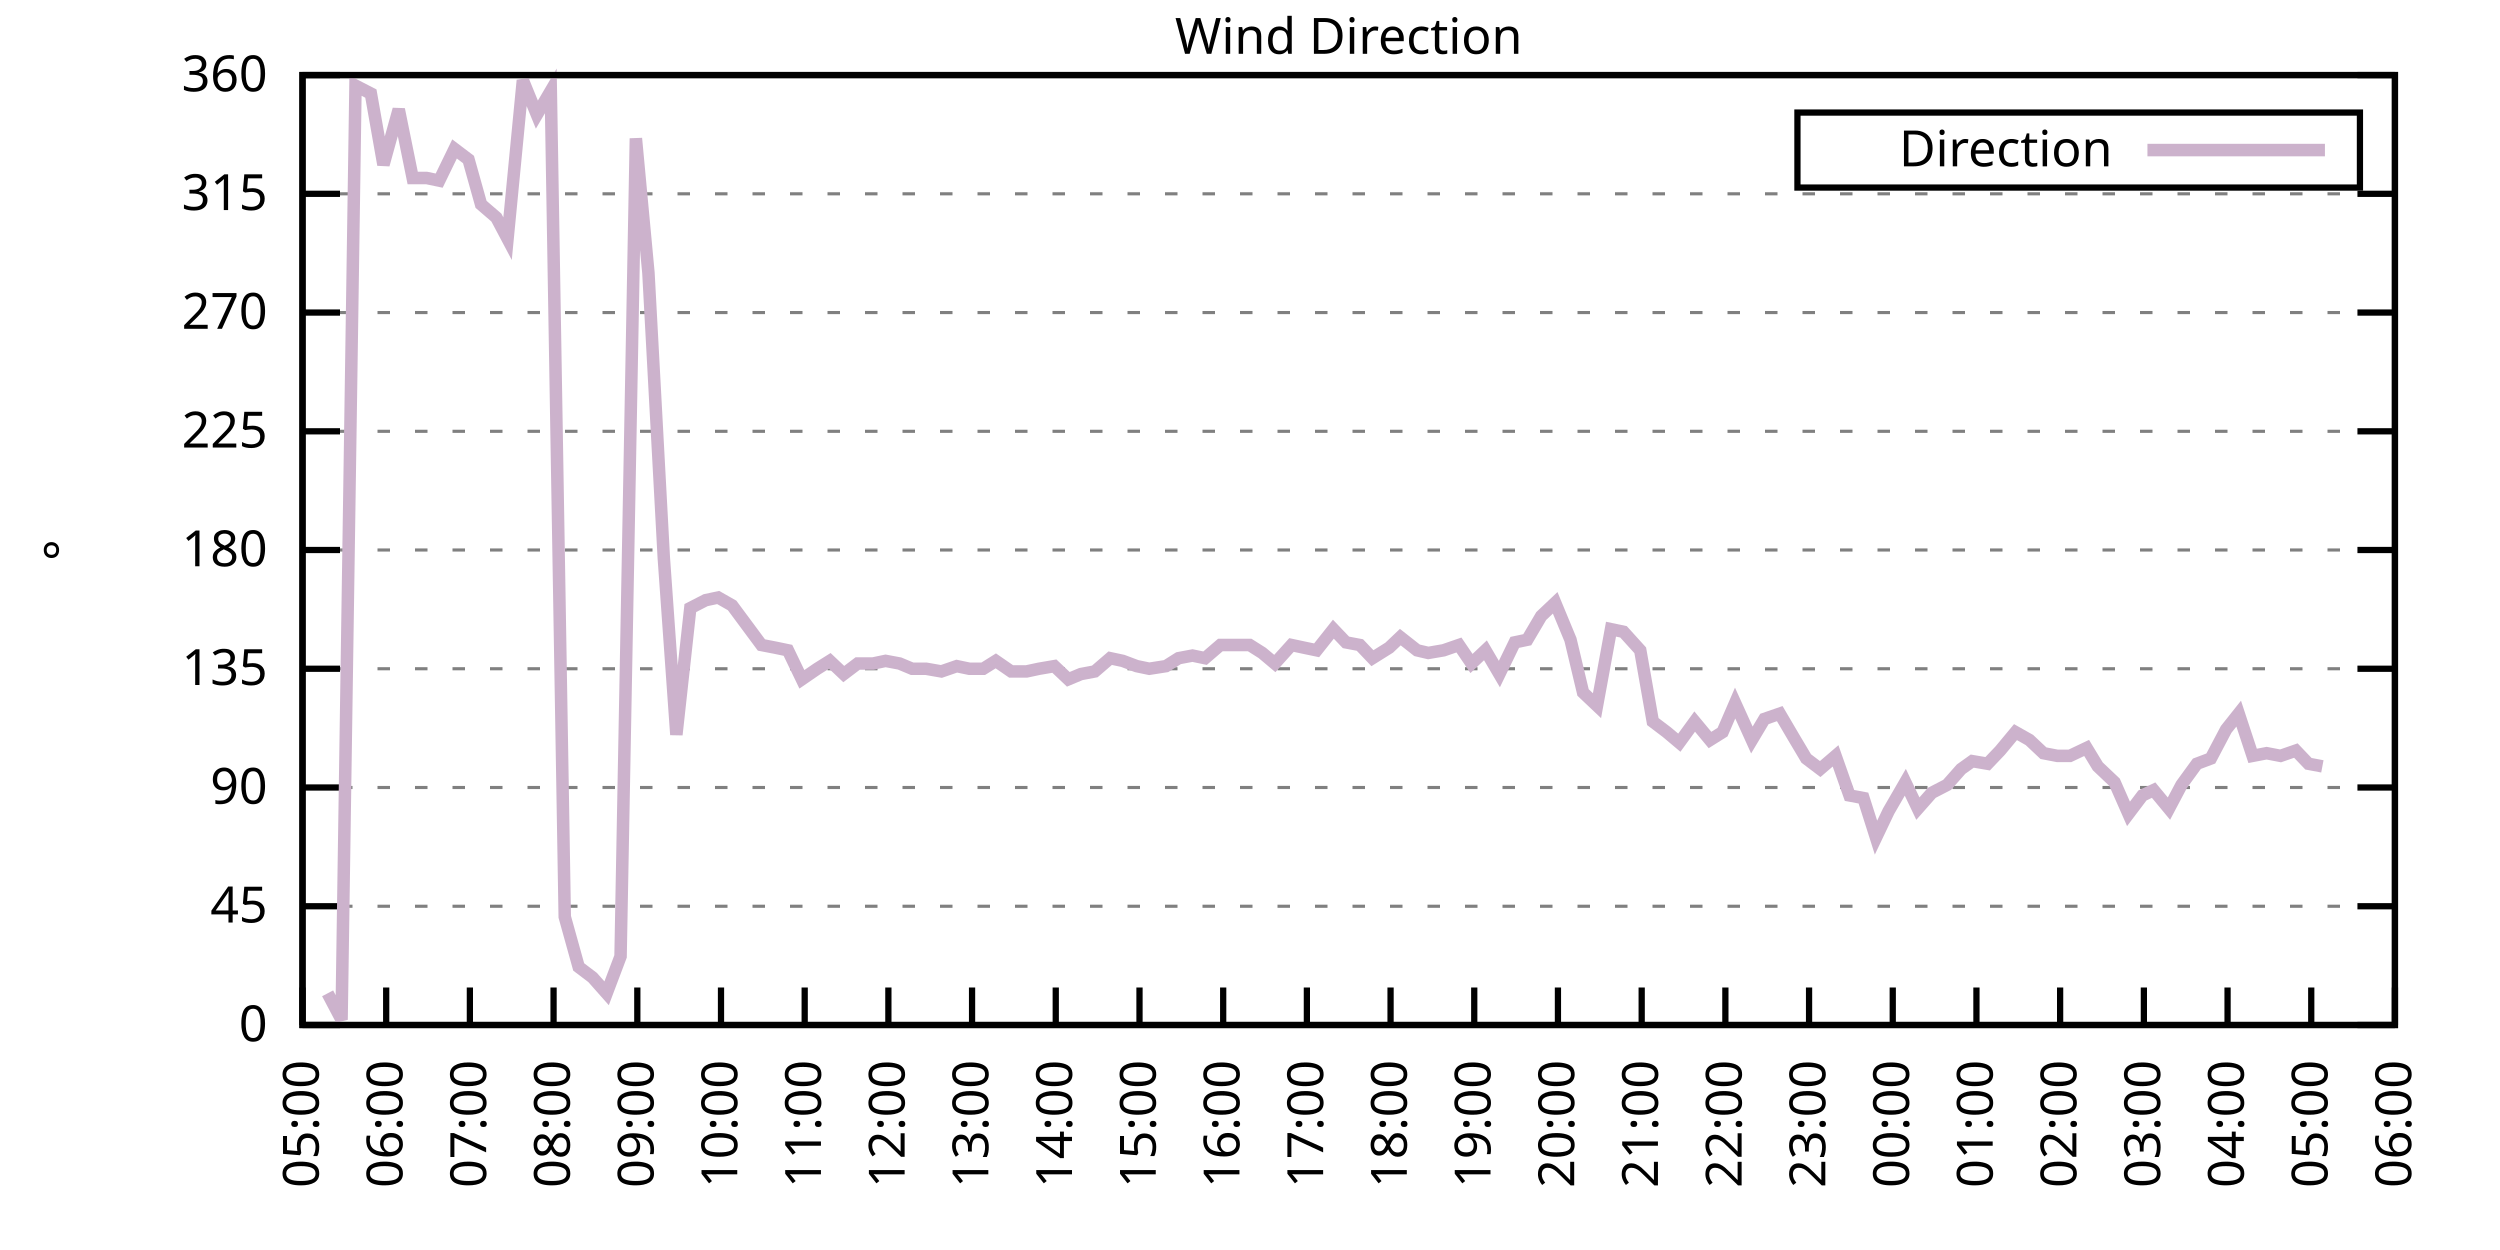
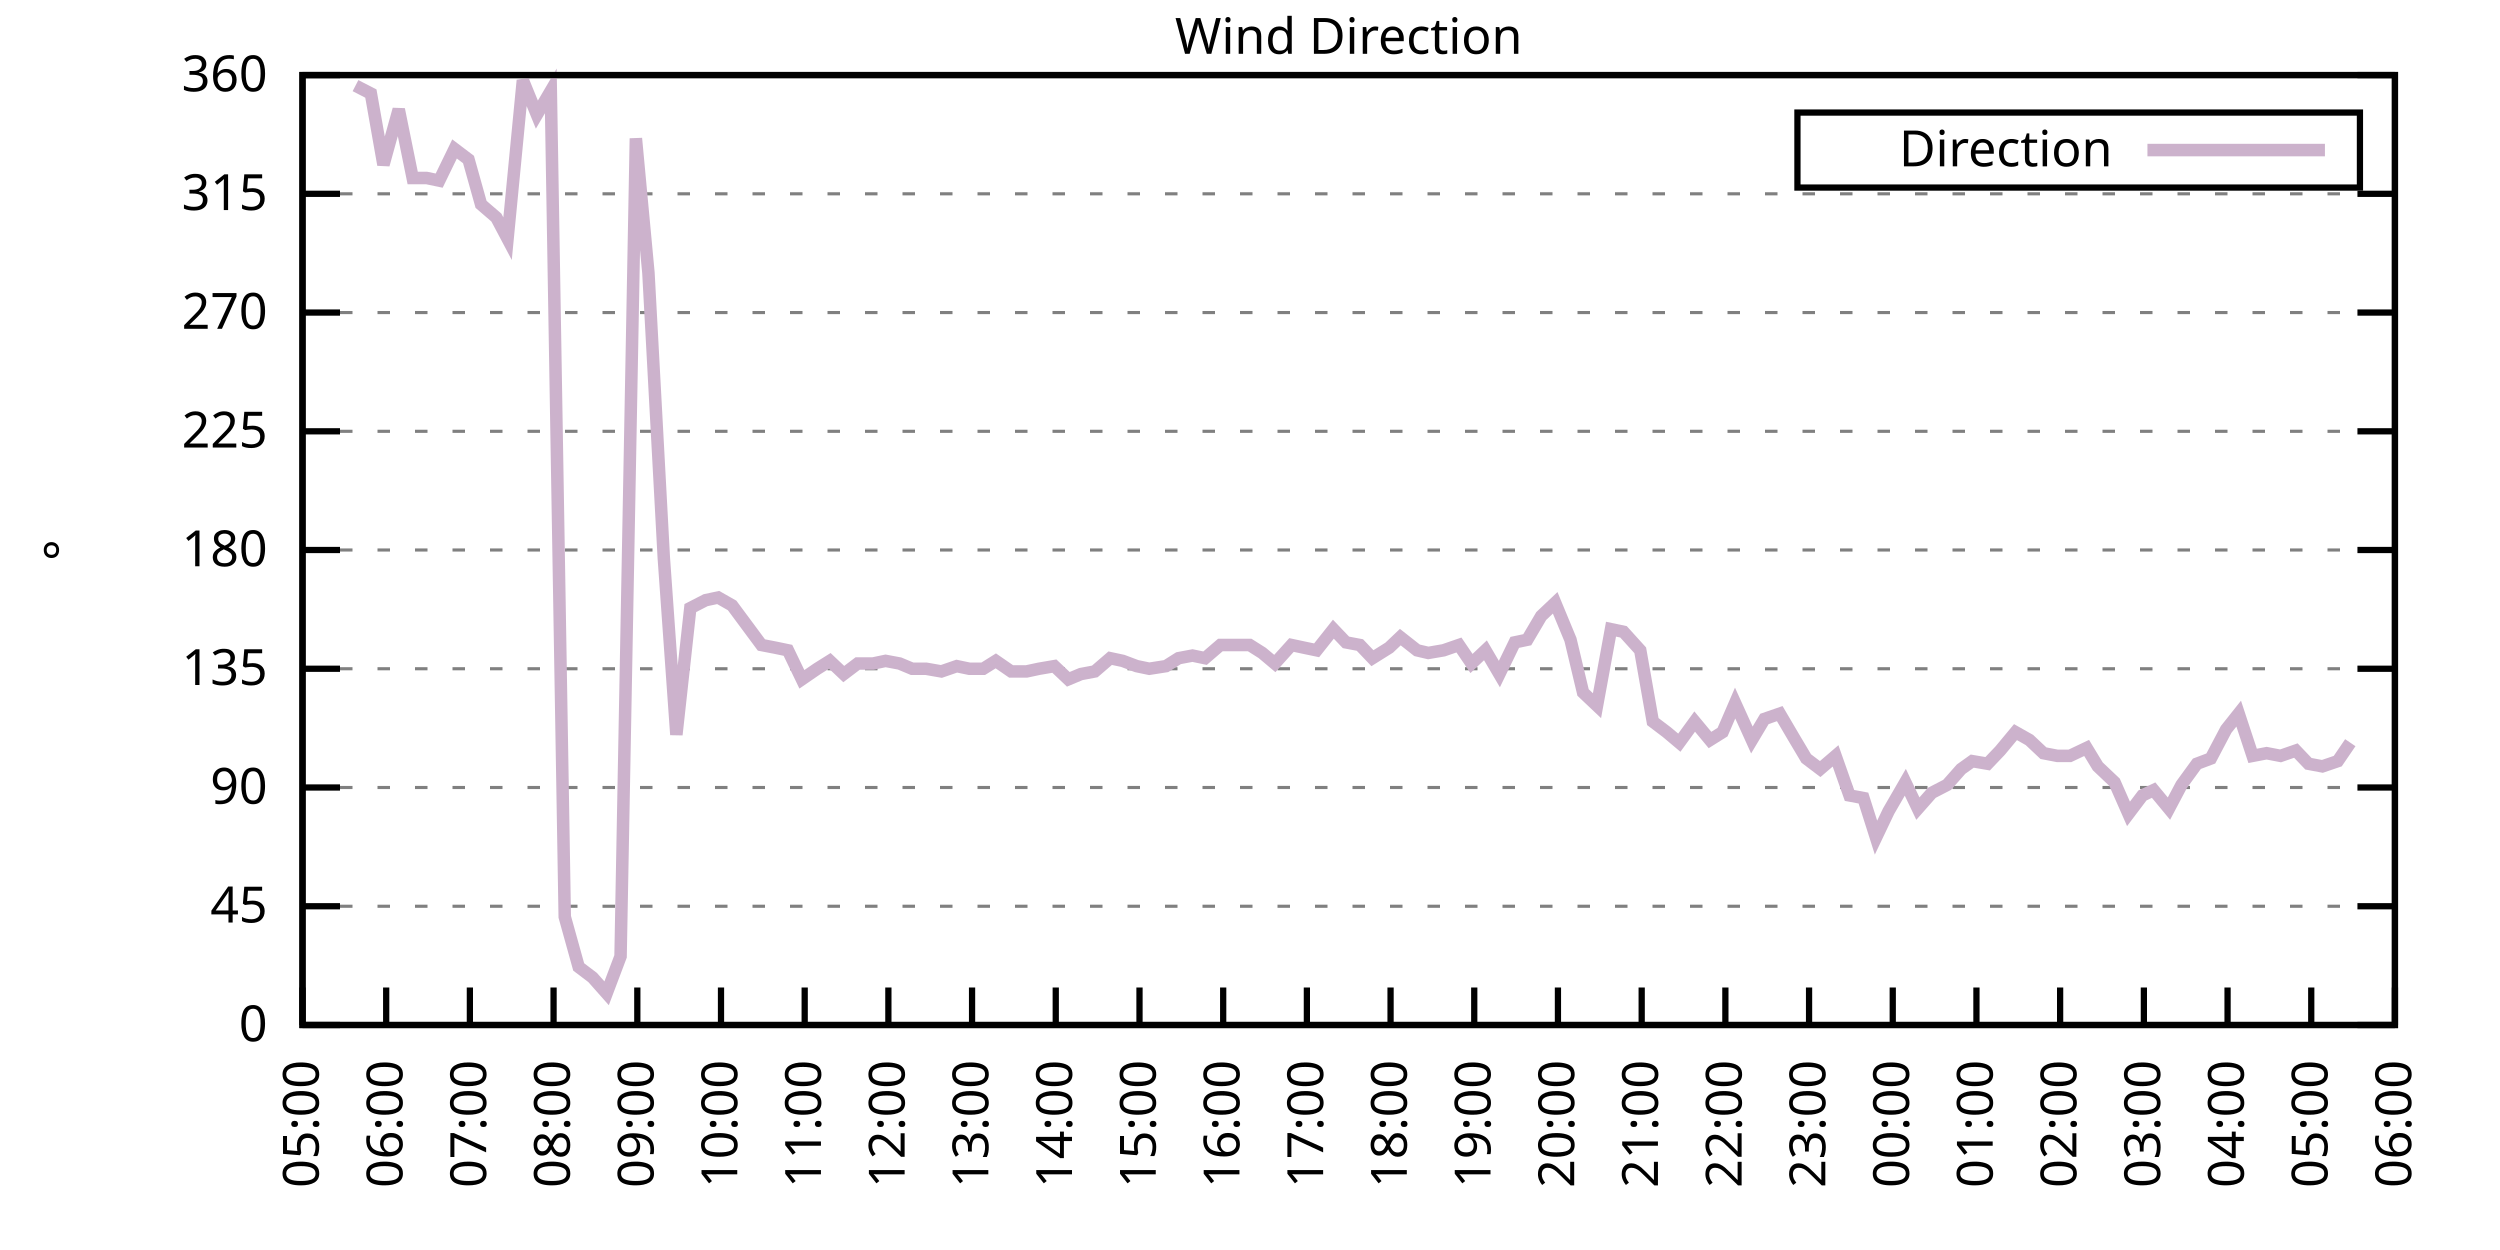
<svg xmlns="http://www.w3.org/2000/svg" xmlns:xlink="http://www.w3.org/1999/xlink" width="400" height="200" viewBox="0 0 400 200">
  <g id="gnuplot_canvas">
    <rect x="0" y="0" width="400" height="200" fill="none" />
    <defs>
      <circle id="gpDot" r="0.5" stroke-width="0.5" stroke="currentColor" />
      <path id="gpPt0" stroke-width="0.333" stroke="currentColor" d="M-1,0 h2 M0,-1 v2" />
      <path id="gpPt1" stroke-width="0.333" stroke="currentColor" d="M-1,-1 L1,1 M1,-1 L-1,1" />
      <path id="gpPt2" stroke-width="0.333" stroke="currentColor" d="M-1,0 L1,0 M0,-1 L0,1 M-1,-1 L1,1 M-1,1 L1,-1" />
      <rect id="gpPt3" stroke-width="0.333" stroke="currentColor" x="-1" y="-1" width="2" height="2" />
      <rect id="gpPt4" stroke-width="0.333" stroke="currentColor" fill="currentColor" x="-1" y="-1" width="2" height="2" />
      <circle id="gpPt5" stroke-width="0.333" stroke="currentColor" cx="0" cy="0" r="1" />
      <use xlink:href="#gpPt5" id="gpPt6" fill="currentColor" stroke="none" />
      <path id="gpPt7" stroke-width="0.333" stroke="currentColor" d="M0,-1.33 L-1.33,0.67 L1.33,0.67 z" />
      <use xlink:href="#gpPt7" id="gpPt8" fill="currentColor" stroke="none" />
      <use xlink:href="#gpPt7" id="gpPt9" stroke="currentColor" transform="rotate(180)" />
      <use xlink:href="#gpPt9" id="gpPt10" fill="currentColor" stroke="none" />
      <use xlink:href="#gpPt3" id="gpPt11" stroke="currentColor" transform="rotate(45)" />
      <use xlink:href="#gpPt11" id="gpPt12" fill="currentColor" stroke="none" />
      <path id="gpPt13" stroke-width="0.333" stroke="currentColor" d="M0,1.330 L1.265,0.411 L0.782,-1.067 L-0.782,-1.076 L-1.265,0.411 z" />
      <use xlink:href="#gpPt13" id="gpPt14" fill="currentColor" stroke="none" />
      <filter id="textbox" filterUnits="objectBoundingBox" x="0" y="0" height="1" width="1">
        <feFlood flood-color="white" flood-opacity="1" result="bgnd" />
        <feComposite in="SourceGraphic" in2="bgnd" operator="atop" />
      </filter>
      <filter id="greybox" filterUnits="objectBoundingBox" x="0" y="0" height="1" width="1">
        <feFlood flood-color="lightgrey" flood-opacity="1" result="grey" />
        <feComposite in="SourceGraphic" in2="grey" operator="atop" />
      </filter>
    </defs>
    <g fill="none" color="white" stroke="currentColor" stroke-width="1.00" stroke-linecap="butt" stroke-linejoin="miter">
</g>
    <g fill="none" color="black" stroke="currentColor" stroke-width="1.00" stroke-linecap="butt" stroke-linejoin="miter">
      <g stroke="none" shape-rendering="crispEdges">
        <polygon fill="rgb(255, 255, 255)" points="48.40,164.00 383.18,164.00 383.18,12.02 48.40,12.02 " />
      </g>
    </g>
    <g fill="none" color="black" stroke="currentColor" stroke-width="1.00" stroke-linecap="butt" stroke-linejoin="miter">
</g>
    <g fill="none" color="black" stroke="black" stroke-width="0.50" stroke-linecap="butt" stroke-linejoin="miter">
</g>
    <g fill="none" color="gray" stroke="currentColor" stroke-width="0.50" stroke-linecap="butt" stroke-linejoin="miter">
      <path stroke="gray" stroke-dasharray="2,4" class="gridline" d="M48.40,164.00 L383.19,164.00  " />
    </g>
    <g fill="none" color="gray" stroke="gray" stroke-width="1.00" stroke-linecap="butt" stroke-linejoin="miter">
</g>
    <g fill="none" color="black" stroke="currentColor" stroke-width="1.00" stroke-linecap="butt" stroke-linejoin="miter">
      <path stroke="black" d="M48.40,164.00 L54.40,164.00 M383.19,164.00 L377.19,164.00  " />
      <g transform="translate(42.80,166.60)" stroke="none" fill="black" font-family="Sans" font-size="8.00" text-anchor="end">
        <text>
          <tspan font-family="Sans"> 0</tspan>
        </text>
      </g>
    </g>
    <g fill="none" color="black" stroke="currentColor" stroke-width="1.00" stroke-linecap="butt" stroke-linejoin="miter">
</g>
    <g fill="none" color="black" stroke="black" stroke-width="0.50" stroke-linecap="butt" stroke-linejoin="miter">
</g>
    <g fill="none" color="gray" stroke="currentColor" stroke-width="0.50" stroke-linecap="butt" stroke-linejoin="miter">
      <path stroke="gray" stroke-dasharray="2,4" class="gridline" d="M48.40,145.00 L383.19,145.00  " />
    </g>
    <g fill="none" color="gray" stroke="gray" stroke-width="1.00" stroke-linecap="butt" stroke-linejoin="miter">
</g>
    <g fill="none" color="black" stroke="currentColor" stroke-width="1.00" stroke-linecap="butt" stroke-linejoin="miter">
      <path stroke="black" d="M48.40,145.00 L54.40,145.00 M383.19,145.00 L377.19,145.00  " />
      <g transform="translate(42.80,147.60)" stroke="none" fill="black" font-family="Sans" font-size="8.00" text-anchor="end">
        <text>
          <tspan font-family="Sans"> 45</tspan>
        </text>
      </g>
    </g>
    <g fill="none" color="black" stroke="currentColor" stroke-width="1.00" stroke-linecap="butt" stroke-linejoin="miter">
</g>
    <g fill="none" color="black" stroke="black" stroke-width="0.50" stroke-linecap="butt" stroke-linejoin="miter">
</g>
    <g fill="none" color="gray" stroke="currentColor" stroke-width="0.50" stroke-linecap="butt" stroke-linejoin="miter">
      <path stroke="gray" stroke-dasharray="2,4" class="gridline" d="M48.40,126.00 L383.19,126.00  " />
    </g>
    <g fill="none" color="gray" stroke="gray" stroke-width="1.00" stroke-linecap="butt" stroke-linejoin="miter">
</g>
    <g fill="none" color="black" stroke="currentColor" stroke-width="1.00" stroke-linecap="butt" stroke-linejoin="miter">
      <path stroke="black" d="M48.40,126.00 L54.40,126.00 M383.19,126.00 L377.19,126.00  " />
      <g transform="translate(42.80,128.60)" stroke="none" fill="black" font-family="Sans" font-size="8.00" text-anchor="end">
        <text>
          <tspan font-family="Sans"> 90</tspan>
        </text>
      </g>
    </g>
    <g fill="none" color="black" stroke="currentColor" stroke-width="1.00" stroke-linecap="butt" stroke-linejoin="miter">
</g>
    <g fill="none" color="black" stroke="black" stroke-width="0.50" stroke-linecap="butt" stroke-linejoin="miter">
</g>
    <g fill="none" color="gray" stroke="currentColor" stroke-width="0.50" stroke-linecap="butt" stroke-linejoin="miter">
      <path stroke="gray" stroke-dasharray="2,4" class="gridline" d="M48.40,107.00 L383.19,107.00  " />
    </g>
    <g fill="none" color="gray" stroke="gray" stroke-width="1.00" stroke-linecap="butt" stroke-linejoin="miter">
</g>
    <g fill="none" color="black" stroke="currentColor" stroke-width="1.00" stroke-linecap="butt" stroke-linejoin="miter">
      <path stroke="black" d="M48.40,107.00 L54.40,107.00 M383.19,107.00 L377.19,107.00  " />
      <g transform="translate(42.80,109.60)" stroke="none" fill="black" font-family="Sans" font-size="8.00" text-anchor="end">
        <text>
          <tspan font-family="Sans"> 135</tspan>
        </text>
      </g>
    </g>
    <g fill="none" color="black" stroke="currentColor" stroke-width="1.00" stroke-linecap="butt" stroke-linejoin="miter">
</g>
    <g fill="none" color="black" stroke="black" stroke-width="0.50" stroke-linecap="butt" stroke-linejoin="miter">
</g>
    <g fill="none" color="gray" stroke="currentColor" stroke-width="0.50" stroke-linecap="butt" stroke-linejoin="miter">
      <path stroke="gray" stroke-dasharray="2,4" class="gridline" d="M48.40,88.00 L383.19,88.00  " />
    </g>
    <g fill="none" color="gray" stroke="gray" stroke-width="1.00" stroke-linecap="butt" stroke-linejoin="miter">
</g>
    <g fill="none" color="black" stroke="currentColor" stroke-width="1.00" stroke-linecap="butt" stroke-linejoin="miter">
      <path stroke="black" d="M48.40,88.00 L54.40,88.00 M383.19,88.00 L377.19,88.00  " />
      <g transform="translate(42.80,90.60)" stroke="none" fill="black" font-family="Sans" font-size="8.00" text-anchor="end">
        <text>
          <tspan font-family="Sans"> 180</tspan>
        </text>
      </g>
    </g>
    <g fill="none" color="black" stroke="currentColor" stroke-width="1.00" stroke-linecap="butt" stroke-linejoin="miter">
</g>
    <g fill="none" color="black" stroke="black" stroke-width="0.50" stroke-linecap="butt" stroke-linejoin="miter">
</g>
    <g fill="none" color="gray" stroke="currentColor" stroke-width="0.50" stroke-linecap="butt" stroke-linejoin="miter">
      <path stroke="gray" stroke-dasharray="2,4" class="gridline" d="M48.40,69.01 L383.19,69.01  " />
    </g>
    <g fill="none" color="gray" stroke="gray" stroke-width="1.00" stroke-linecap="butt" stroke-linejoin="miter">
</g>
    <g fill="none" color="black" stroke="currentColor" stroke-width="1.00" stroke-linecap="butt" stroke-linejoin="miter">
      <path stroke="black" d="M48.40,69.01 L54.40,69.01 M383.19,69.01 L377.19,69.01  " />
      <g transform="translate(42.80,71.61)" stroke="none" fill="black" font-family="Sans" font-size="8.00" text-anchor="end">
        <text>
          <tspan font-family="Sans"> 225</tspan>
        </text>
      </g>
    </g>
    <g fill="none" color="black" stroke="currentColor" stroke-width="1.00" stroke-linecap="butt" stroke-linejoin="miter">
</g>
    <g fill="none" color="black" stroke="black" stroke-width="0.50" stroke-linecap="butt" stroke-linejoin="miter">
</g>
    <g fill="none" color="gray" stroke="currentColor" stroke-width="0.50" stroke-linecap="butt" stroke-linejoin="miter">
      <path stroke="gray" stroke-dasharray="2,4" class="gridline" d="M48.40,50.01 L383.19,50.01  " />
    </g>
    <g fill="none" color="gray" stroke="gray" stroke-width="1.00" stroke-linecap="butt" stroke-linejoin="miter">
</g>
    <g fill="none" color="black" stroke="currentColor" stroke-width="1.00" stroke-linecap="butt" stroke-linejoin="miter">
      <path stroke="black" d="M48.40,50.01 L54.40,50.01 M383.19,50.01 L377.19,50.01  " />
      <g transform="translate(42.80,52.61)" stroke="none" fill="black" font-family="Sans" font-size="8.00" text-anchor="end">
        <text>
          <tspan font-family="Sans"> 270</tspan>
        </text>
      </g>
    </g>
    <g fill="none" color="black" stroke="currentColor" stroke-width="1.00" stroke-linecap="butt" stroke-linejoin="miter">
</g>
    <g fill="none" color="black" stroke="black" stroke-width="0.50" stroke-linecap="butt" stroke-linejoin="miter">
</g>
    <g fill="none" color="gray" stroke="currentColor" stroke-width="0.50" stroke-linecap="butt" stroke-linejoin="miter">
      <path stroke="gray" stroke-dasharray="2,4" class="gridline" d="M48.40,31.01 L383.19,31.01  " />
    </g>
    <g fill="none" color="gray" stroke="gray" stroke-width="1.00" stroke-linecap="butt" stroke-linejoin="miter">
</g>
    <g fill="none" color="black" stroke="currentColor" stroke-width="1.00" stroke-linecap="butt" stroke-linejoin="miter">
      <path stroke="black" d="M48.40,31.01 L54.40,31.01 M383.19,31.01 L377.19,31.01  " />
      <g transform="translate(42.80,33.61)" stroke="none" fill="black" font-family="Sans" font-size="8.00" text-anchor="end">
        <text>
          <tspan font-family="Sans"> 315</tspan>
        </text>
      </g>
    </g>
    <g fill="none" color="black" stroke="currentColor" stroke-width="1.00" stroke-linecap="butt" stroke-linejoin="miter">
</g>
    <g fill="none" color="black" stroke="black" stroke-width="0.50" stroke-linecap="butt" stroke-linejoin="miter">
</g>
    <g fill="none" color="gray" stroke="currentColor" stroke-width="0.50" stroke-linecap="butt" stroke-linejoin="miter">
      <path stroke="gray" stroke-dasharray="2,4" class="gridline" d="M48.40,12.01 L383.19,12.01  " />
    </g>
    <g fill="none" color="gray" stroke="gray" stroke-width="1.00" stroke-linecap="butt" stroke-linejoin="miter">
</g>
    <g fill="none" color="black" stroke="currentColor" stroke-width="1.00" stroke-linecap="butt" stroke-linejoin="miter">
      <path stroke="black" d="M48.40,12.01 L54.40,12.01 M383.19,12.01 L377.19,12.01  " />
      <g transform="translate(42.80,14.61)" stroke="none" fill="black" font-family="Sans" font-size="8.00" text-anchor="end">
        <text>
          <tspan font-family="Sans"> 360</tspan>
        </text>
      </g>
    </g>
    <g fill="none" color="black" stroke="currentColor" stroke-width="1.00" stroke-linecap="butt" stroke-linejoin="miter">
      <path stroke="black" d="M48.40,164.00 L48.40,158.00  " />
      <g transform="translate(51.00,169.60) rotate(270.00)" stroke="none" fill="black" font-family="Sans" font-size="8.00" text-anchor="end">
        <text>
          <tspan font-family="Sans">05:00</tspan>
        </text>
      </g>
    </g>
    <g fill="none" color="black" stroke="currentColor" stroke-width="1.00" stroke-linecap="butt" stroke-linejoin="miter">
      <path stroke="black" d="M61.79,164.00 L61.79,158.00  " />
      <g transform="translate(64.39,169.60) rotate(270.00)" stroke="none" fill="black" font-family="Sans" font-size="8.00" text-anchor="end">
        <text>
          <tspan font-family="Sans">06:00</tspan>
        </text>
      </g>
    </g>
    <g fill="none" color="black" stroke="currentColor" stroke-width="1.00" stroke-linecap="butt" stroke-linejoin="miter">
      <path stroke="black" d="M75.18,164.00 L75.18,158.00  " />
      <g transform="translate(77.78,169.60) rotate(270.00)" stroke="none" fill="black" font-family="Sans" font-size="8.00" text-anchor="end">
        <text>
          <tspan font-family="Sans">07:00</tspan>
        </text>
      </g>
    </g>
    <g fill="none" color="black" stroke="currentColor" stroke-width="1.00" stroke-linecap="butt" stroke-linejoin="miter">
      <path stroke="black" d="M88.57,164.00 L88.57,158.00  " />
      <g transform="translate(91.17,169.60) rotate(270.00)" stroke="none" fill="black" font-family="Sans" font-size="8.00" text-anchor="end">
        <text>
          <tspan font-family="Sans">08:00</tspan>
        </text>
      </g>
    </g>
    <g fill="none" color="black" stroke="currentColor" stroke-width="1.00" stroke-linecap="butt" stroke-linejoin="miter">
      <path stroke="black" d="M101.97,164.00 L101.97,158.00  " />
      <g transform="translate(104.57,169.60) rotate(270.00)" stroke="none" fill="black" font-family="Sans" font-size="8.00" text-anchor="end">
        <text>
          <tspan font-family="Sans">09:00</tspan>
        </text>
      </g>
    </g>
    <g fill="none" color="black" stroke="currentColor" stroke-width="1.00" stroke-linecap="butt" stroke-linejoin="miter">
      <path stroke="black" d="M115.36,164.00 L115.36,158.00  " />
      <g transform="translate(117.96,169.60) rotate(270.00)" stroke="none" fill="black" font-family="Sans" font-size="8.00" text-anchor="end">
        <text>
          <tspan font-family="Sans">10:00</tspan>
        </text>
      </g>
    </g>
    <g fill="none" color="black" stroke="currentColor" stroke-width="1.00" stroke-linecap="butt" stroke-linejoin="miter">
      <path stroke="black" d="M128.75,164.00 L128.75,158.00  " />
      <g transform="translate(131.35,169.60) rotate(270.00)" stroke="none" fill="black" font-family="Sans" font-size="8.00" text-anchor="end">
        <text>
          <tspan font-family="Sans">11:00</tspan>
        </text>
      </g>
    </g>
    <g fill="none" color="black" stroke="currentColor" stroke-width="1.00" stroke-linecap="butt" stroke-linejoin="miter">
      <path stroke="black" d="M142.14,164.00 L142.14,158.00  " />
      <g transform="translate(144.74,169.60) rotate(270.00)" stroke="none" fill="black" font-family="Sans" font-size="8.00" text-anchor="end">
        <text>
          <tspan font-family="Sans">12:00</tspan>
        </text>
      </g>
    </g>
    <g fill="none" color="black" stroke="currentColor" stroke-width="1.00" stroke-linecap="butt" stroke-linejoin="miter">
      <path stroke="black" d="M155.53,164.00 L155.53,158.00  " />
      <g transform="translate(158.13,169.60) rotate(270.00)" stroke="none" fill="black" font-family="Sans" font-size="8.00" text-anchor="end">
        <text>
          <tspan font-family="Sans">13:00</tspan>
        </text>
      </g>
    </g>
    <g fill="none" color="black" stroke="currentColor" stroke-width="1.00" stroke-linecap="butt" stroke-linejoin="miter">
      <path stroke="black" d="M168.92,164.00 L168.92,158.00  " />
      <g transform="translate(171.52,169.60) rotate(270.00)" stroke="none" fill="black" font-family="Sans" font-size="8.00" text-anchor="end">
        <text>
          <tspan font-family="Sans">14:00</tspan>
        </text>
      </g>
    </g>
    <g fill="none" color="black" stroke="currentColor" stroke-width="1.00" stroke-linecap="butt" stroke-linejoin="miter">
      <path stroke="black" d="M182.32,164.00 L182.32,158.00  " />
      <g transform="translate(184.92,169.60) rotate(270.00)" stroke="none" fill="black" font-family="Sans" font-size="8.00" text-anchor="end">
        <text>
          <tspan font-family="Sans">15:00</tspan>
        </text>
      </g>
    </g>
    <g fill="none" color="black" stroke="currentColor" stroke-width="1.00" stroke-linecap="butt" stroke-linejoin="miter">
      <path stroke="black" d="M195.71,164.00 L195.71,158.00  " />
      <g transform="translate(198.31,169.60) rotate(270.00)" stroke="none" fill="black" font-family="Sans" font-size="8.00" text-anchor="end">
        <text>
          <tspan font-family="Sans">16:00</tspan>
        </text>
      </g>
    </g>
    <g fill="none" color="black" stroke="currentColor" stroke-width="1.00" stroke-linecap="butt" stroke-linejoin="miter">
      <path stroke="black" d="M209.10,164.00 L209.10,158.00  " />
      <g transform="translate(211.70,169.60) rotate(270.00)" stroke="none" fill="black" font-family="Sans" font-size="8.00" text-anchor="end">
        <text>
          <tspan font-family="Sans">17:00</tspan>
        </text>
      </g>
    </g>
    <g fill="none" color="black" stroke="currentColor" stroke-width="1.00" stroke-linecap="butt" stroke-linejoin="miter">
      <path stroke="black" d="M222.49,164.00 L222.49,158.00  " />
      <g transform="translate(225.09,169.60) rotate(270.00)" stroke="none" fill="black" font-family="Sans" font-size="8.00" text-anchor="end">
        <text>
          <tspan font-family="Sans">18:00</tspan>
        </text>
      </g>
    </g>
    <g fill="none" color="black" stroke="currentColor" stroke-width="1.00" stroke-linecap="butt" stroke-linejoin="miter">
      <path stroke="black" d="M235.88,164.00 L235.88,158.00  " />
      <g transform="translate(238.48,169.60) rotate(270.00)" stroke="none" fill="black" font-family="Sans" font-size="8.00" text-anchor="end">
        <text>
          <tspan font-family="Sans">19:00</tspan>
        </text>
      </g>
    </g>
    <g fill="none" color="black" stroke="currentColor" stroke-width="1.00" stroke-linecap="butt" stroke-linejoin="miter">
      <path stroke="black" d="M249.27,164.00 L249.27,158.00  " />
      <g transform="translate(251.87,169.60) rotate(270.00)" stroke="none" fill="black" font-family="Sans" font-size="8.00" text-anchor="end">
        <text>
          <tspan font-family="Sans">20:00</tspan>
        </text>
      </g>
    </g>
    <g fill="none" color="black" stroke="currentColor" stroke-width="1.00" stroke-linecap="butt" stroke-linejoin="miter">
      <path stroke="black" d="M262.67,164.00 L262.67,158.00  " />
      <g transform="translate(265.27,169.60) rotate(270.00)" stroke="none" fill="black" font-family="Sans" font-size="8.00" text-anchor="end">
        <text>
          <tspan font-family="Sans">21:00</tspan>
        </text>
      </g>
    </g>
    <g fill="none" color="black" stroke="currentColor" stroke-width="1.00" stroke-linecap="butt" stroke-linejoin="miter">
      <path stroke="black" d="M276.06,164.00 L276.06,158.00  " />
      <g transform="translate(278.66,169.60) rotate(270.00)" stroke="none" fill="black" font-family="Sans" font-size="8.00" text-anchor="end">
        <text>
          <tspan font-family="Sans">22:00</tspan>
        </text>
      </g>
    </g>
    <g fill="none" color="black" stroke="currentColor" stroke-width="1.00" stroke-linecap="butt" stroke-linejoin="miter">
      <path stroke="black" d="M289.45,164.00 L289.45,158.00  " />
      <g transform="translate(292.05,169.60) rotate(270.00)" stroke="none" fill="black" font-family="Sans" font-size="8.00" text-anchor="end">
        <text>
          <tspan font-family="Sans">23:00</tspan>
        </text>
      </g>
    </g>
    <g fill="none" color="black" stroke="currentColor" stroke-width="1.00" stroke-linecap="butt" stroke-linejoin="miter">
      <path stroke="black" d="M302.84,164.00 L302.84,158.00  " />
      <g transform="translate(305.44,169.60) rotate(270.00)" stroke="none" fill="black" font-family="Sans" font-size="8.00" text-anchor="end">
        <text>
          <tspan font-family="Sans">00:00</tspan>
        </text>
      </g>
    </g>
    <g fill="none" color="black" stroke="currentColor" stroke-width="1.00" stroke-linecap="butt" stroke-linejoin="miter">
      <path stroke="black" d="M316.23,164.00 L316.23,158.00  " />
      <g transform="translate(318.83,169.60) rotate(270.00)" stroke="none" fill="black" font-family="Sans" font-size="8.00" text-anchor="end">
        <text>
          <tspan font-family="Sans">01:00</tspan>
        </text>
      </g>
    </g>
    <g fill="none" color="black" stroke="currentColor" stroke-width="1.00" stroke-linecap="butt" stroke-linejoin="miter">
      <path stroke="black" d="M329.62,164.00 L329.62,158.00  " />
      <g transform="translate(332.22,169.60) rotate(270.00)" stroke="none" fill="black" font-family="Sans" font-size="8.00" text-anchor="end">
        <text>
          <tspan font-family="Sans">02:00</tspan>
        </text>
      </g>
    </g>
    <g fill="none" color="black" stroke="currentColor" stroke-width="1.00" stroke-linecap="butt" stroke-linejoin="miter">
      <path stroke="black" d="M343.02,164.00 L343.02,158.00  " />
      <g transform="translate(345.62,169.60) rotate(270.00)" stroke="none" fill="black" font-family="Sans" font-size="8.00" text-anchor="end">
        <text>
          <tspan font-family="Sans">03:00</tspan>
        </text>
      </g>
    </g>
    <g fill="none" color="black" stroke="currentColor" stroke-width="1.00" stroke-linecap="butt" stroke-linejoin="miter">
      <path stroke="black" d="M356.41,164.00 L356.41,158.00  " />
      <g transform="translate(359.01,169.60) rotate(270.00)" stroke="none" fill="black" font-family="Sans" font-size="8.00" text-anchor="end">
        <text>
          <tspan font-family="Sans">04:00</tspan>
        </text>
      </g>
    </g>
    <g fill="none" color="black" stroke="currentColor" stroke-width="1.00" stroke-linecap="butt" stroke-linejoin="miter">
      <path stroke="black" d="M369.80,164.00 L369.80,158.00  " />
      <g transform="translate(372.40,169.60) rotate(270.00)" stroke="none" fill="black" font-family="Sans" font-size="8.00" text-anchor="end">
        <text>
          <tspan font-family="Sans">05:00</tspan>
        </text>
      </g>
    </g>
    <g fill="none" color="black" stroke="currentColor" stroke-width="1.00" stroke-linecap="butt" stroke-linejoin="miter">
      <path stroke="black" d="M383.19,164.00 L383.19,158.00  " />
      <g transform="translate(385.79,169.60) rotate(270.00)" stroke="none" fill="black" font-family="Sans" font-size="8.00" text-anchor="end">
        <text>
          <tspan font-family="Sans">06:00</tspan>
        </text>
      </g>
    </g>
    <g fill="none" color="black" stroke="currentColor" stroke-width="1.00" stroke-linecap="butt" stroke-linejoin="miter">
</g>
    <g fill="none" color="black" stroke="currentColor" stroke-width="1.00" stroke-linecap="butt" stroke-linejoin="miter">
      <path stroke="black" d="M48.40,12.01 L48.40,164.00 L383.19,164.00 L383.19,12.01 L48.40,12.01 Z  " />
    </g>
    <g fill="none" color="black" stroke="currentColor" stroke-width="1.00" stroke-linecap="butt" stroke-linejoin="miter">
</g>
    <g fill="none" color="black" stroke="currentColor" stroke-width="1.00" stroke-linecap="butt" stroke-linejoin="miter">
      <path stroke="black" d="M287.59,30.01 L287.59,18.01 L377.59,18.01 L377.59,30.01 L287.59,30.01 Z  " />
    </g>
    <g id="Wind_direction_plot_1">
      <g fill="none" color="white" stroke="black" stroke-width="2.00" stroke-linecap="butt" stroke-linejoin="miter">
</g>
      <g fill="none" color="black" stroke="currentColor" stroke-width="2.00" stroke-linecap="butt" stroke-linejoin="miter">
        <g transform="translate(337.99,26.61)" stroke="none" fill="black" font-family="Sans" font-size="8.00" text-anchor="end">
          <text>
            <tspan font-family="Sans">Direction</tspan>
          </text>
        </g>
      </g>
      <g fill="none" color="black" stroke="currentColor" stroke-width="2.00" stroke-linecap="butt" stroke-linejoin="miter">
-         <path stroke="rgb(204, 178, 204)" d="M343.59,24.01 L371.99,24.01 M52.42,158.93 L54.65,163.16 L56.88,13.70 L59.34,14.97 L61.35,26.36 L63.80,17.50   L66.03,28.48 L68.26,28.48 L70.27,28.90 L72.73,23.83 L74.96,25.52 L76.97,32.70 L79.42,34.81 L81.21,38.19   L83.66,12.85 L85.90,18.34 L88.13,14.54 L90.36,146.69 L92.59,154.71 L94.82,156.40 L97.06,158.93 L99.29,153.02   L101.74,22.14 L103.75,43.67 L106.21,89.27 L108.22,117.56 L110.45,97.29 L112.90,96.03 L114.91,95.60 L117.14,96.87   L121.83,103.20 L124.06,103.63 L126.07,104.05 L128.30,108.69 L130.76,107.00 L132.77,105.74 L135.00,107.85 L137.23,106.16   L139.69,106.16 L141.69,105.74 L143.93,106.16 L145.94,107.00 L148.17,107.00 L150.62,107.43 L153.08,106.58 L155.09,107.00   L157.32,107.00 L159.33,105.74 L161.78,107.43 L164.24,107.43 L166.25,107.00 L168.70,106.58 L170.93,108.69 L172.94,107.85   L175.17,107.43 L177.63,105.31 L179.64,105.74 L181.87,106.58 L183.88,107.00 L186.56,106.58 L188.57,105.31 L190.80,104.89   L192.81,105.31 L195.26,103.20 L197.49,103.20 L199.95,103.20 L201.96,104.47 L203.97,106.16 L206.64,103.20 L208.65,103.63   L210.66,104.05 L213.34,100.67 L215.35,102.78 L217.58,103.20 L219.59,105.31 L222.27,103.63 L224.05,101.94 L226.73,104.05   L228.52,104.47 L230.97,104.05 L233.43,103.20 L235.44,106.16 L237.67,104.05 L239.90,107.85 L242.36,102.78 L244.36,102.36   L246.60,98.56 L248.83,96.45 L251.28,102.36 L253.29,110.80 L255.52,112.91 L257.76,100.67 L259.76,101.09 L262.44,104.05   L264.45,115.45 L266.68,117.14 L268.69,118.83 L271.15,115.45 L273.60,118.40 L275.61,117.14 L277.62,112.49 L280.30,118.40   L282.31,115.03 L284.76,114.18 L286.99,117.98 L289.00,121.36 L291.23,123.05 L293.69,120.94 L295.92,127.27 L298.15,127.69   L300.16,134.02 L302.17,129.80 L304.85,125.16 L306.86,129.38 L309.09,126.85 L311.54,125.58 L313.78,123.05 L315.56,121.78   L318.02,122.20 L320.03,120.09 L322.48,117.14 L324.71,118.40 L326.95,120.51 L329.18,120.94 L331.19,120.94 L333.86,119.67   L335.65,122.62 L338.33,125.16 L340.56,130.22 L342.79,127.27 L344.58,126.42 L347.03,129.38 L349.04,125.58 L351.50,122.20   L353.73,121.36 L356.18,116.71 L358.19,114.18 L360.42,120.94 L362.66,120.51 L364.89,120.94 L367.34,120.09 L369.35,122.20   L371.58,122.62  " />
+         <path stroke="rgb(204, 178, 204)" d="M343.59,24.01 L371.99,24.01 M56.88,13.70 L59.34,14.97 L61.35,26.36 L63.80,17.50 L66.03,28.48 L68.26,28.48   L70.27,28.90 L72.73,23.83 L74.96,25.52 L76.97,32.70 L79.42,34.81 L81.21,38.19 L83.66,12.85 L85.90,18.34   L88.13,14.54 L90.36,146.69 L92.59,154.71 L94.82,156.40 L97.06,158.93 L99.29,153.02 L101.74,22.14 L103.75,43.67   L106.21,89.27 L108.22,117.56 L110.45,97.29 L112.90,96.03 L114.91,95.60 L117.14,96.87 L121.83,103.20 L124.06,103.63   L126.07,104.05 L128.30,108.69 L130.76,107.00 L132.77,105.74 L135.00,107.85 L137.23,106.16 L139.69,106.16 L141.69,105.74   L143.93,106.16 L145.94,107.00 L148.17,107.00 L150.62,107.43 L153.08,106.58 L155.09,107.00 L157.32,107.00 L159.33,105.74   L161.78,107.43 L164.24,107.43 L166.25,107.00 L168.70,106.58 L170.93,108.69 L172.94,107.85 L175.17,107.43 L177.63,105.31   L179.64,105.74 L181.87,106.58 L183.88,107.00 L186.56,106.58 L188.57,105.31 L190.80,104.89 L192.81,105.31 L195.26,103.20   L197.49,103.20 L199.95,103.20 L201.96,104.47 L203.97,106.16 L206.64,103.20 L208.65,103.63 L210.66,104.05 L213.34,100.67   L215.35,102.78 L217.58,103.20 L219.59,105.31 L222.27,103.63 L224.05,101.94 L226.73,104.05 L228.52,104.47 L230.97,104.05   L233.43,103.20 L235.44,106.16 L237.67,104.05 L239.90,107.85 L242.36,102.78 L244.36,102.36 L246.60,98.56 L248.83,96.45   L251.28,102.36 L253.29,110.80 L255.52,112.91 L257.76,100.67 L259.76,101.09 L262.44,104.05 L264.45,115.45 L266.68,117.14   L268.69,118.83 L271.15,115.45 L273.60,118.40 L275.61,117.14 L277.62,112.49 L280.30,118.40 L282.31,115.03 L284.76,114.18   L286.99,117.98 L289.00,121.36 L291.23,123.05 L293.69,120.94 L295.92,127.27 L298.15,127.69 L300.16,134.02 L302.17,129.80   L304.85,125.16 L306.86,129.38 L309.09,126.85 L311.54,125.58 L313.78,123.05 L315.56,121.78 L318.02,122.20 L320.03,120.09   L322.48,117.14 L324.71,118.40 L326.95,120.51 L329.18,120.94 L331.19,120.94 L333.86,119.67 L335.65,122.62 L338.33,125.16   L340.56,130.22 L342.79,127.27 L344.58,126.42 L347.03,129.38 L349.04,125.58 L351.50,122.20 L353.73,121.36 L356.18,116.71   L358.19,114.18 L360.42,120.94 L362.66,120.51 L364.89,120.94 L367.34,120.09 L369.35,122.20 L371.58,122.62 L374.04,121.78   L376.05,118.83  " />
      </g>
    </g>
    <g fill="none" color="black" stroke="currentColor" stroke-width="2.00" stroke-linecap="butt" stroke-linejoin="miter">
</g>
    <g fill="none" color="black" stroke="black" stroke-width="1.00" stroke-linecap="butt" stroke-linejoin="miter">
</g>
    <g fill="none" color="black" stroke="currentColor" stroke-width="1.00" stroke-linecap="butt" stroke-linejoin="miter">
      <path stroke="black" d="M48.40,12.01 L48.40,164.00 L383.19,164.00 L383.19,12.01 L48.40,12.01 Z  " />
      <g transform="translate(12.80,88.01) rotate(270.00)" stroke="none" fill="black" font-family="Sans" font-size="8.00" text-anchor="middle">
        <text>
          <tspan font-family="Sans">°</tspan>
        </text>
      </g>
    </g>
    <g fill="none" color="black" stroke="currentColor" stroke-width="1.00" stroke-linecap="butt" stroke-linejoin="miter">
</g>
    <g fill="none" color="black" stroke="currentColor" stroke-width="1.00" stroke-linecap="butt" stroke-linejoin="miter">
      <g transform="translate(215.79,8.61)" stroke="none" fill="black" font-family="Sans" font-size="8.00" text-anchor="middle">
        <text>
          <tspan font-family="Sans">Wind Direction</tspan>
        </text>
      </g>
    </g>
    <g fill="none" color="black" stroke="currentColor" stroke-width="1.00" stroke-linecap="butt" stroke-linejoin="miter">
</g>
  </g>
</svg>
